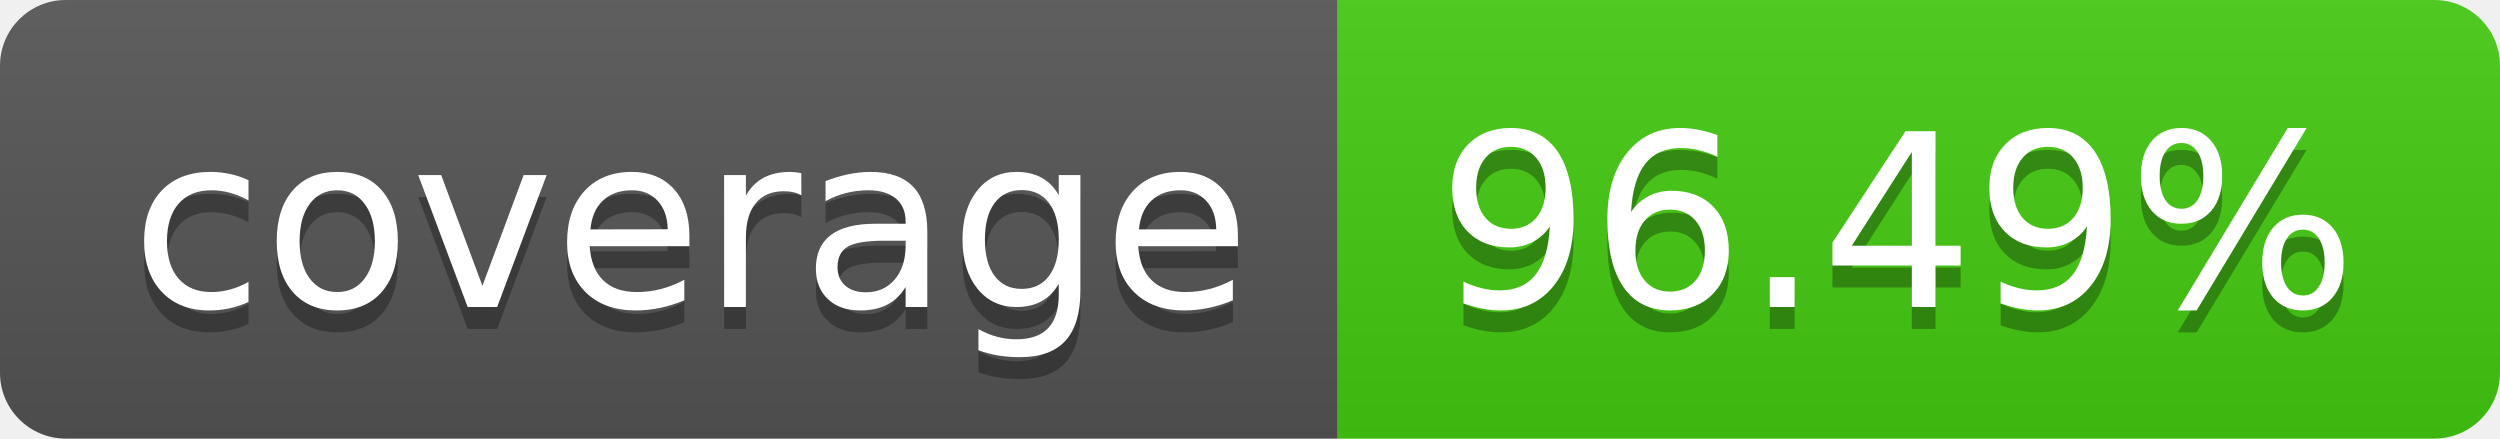
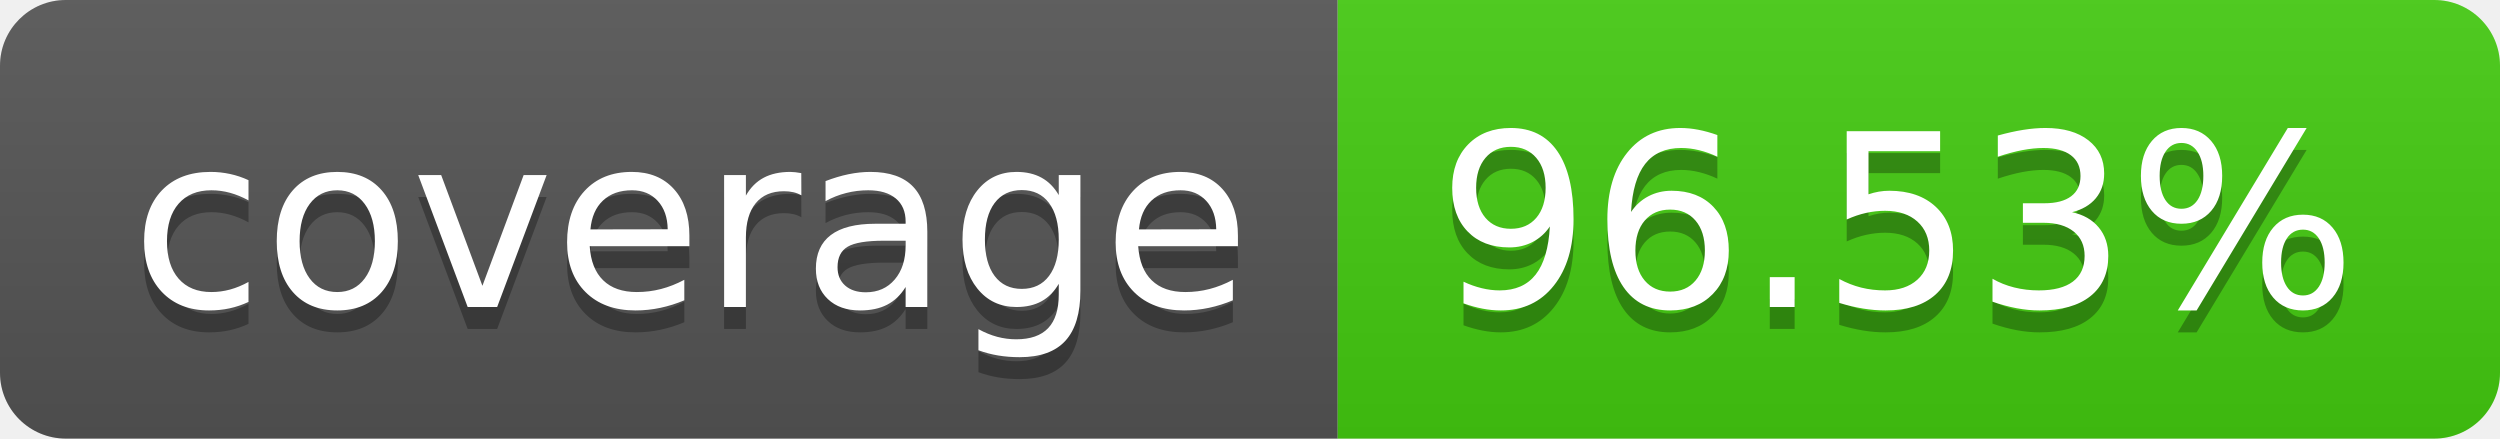
- <svg xmlns="http://www.w3.org/2000/svg" width="114" height="20" role="img" aria-label="coverage: 96.49%">
+ <svg xmlns="http://www.w3.org/2000/svg" width="114" height="20" role="img" aria-label="coverage: 96.53%">
  <linearGradient id="s" x2="0" y2="100%">
    <stop offset="0" stop-color="#bbb" stop-opacity=".1" />
    <stop offset="1" stop-opacity=".1" />
  </linearGradient>
  <clipPath id="r">
    <rect width="114" height="20" rx="3" fill="#fff" />
  </clipPath>
  <g clip-path="url(#r)">
    <rect width="61" height="20" fill="#555" />
    <rect x="61" width="53" height="20" fill="#4c1" />
    <rect width="114" height="20" fill="url(#s)" />
  </g>
  <g fill="#fff" text-anchor="middle" font-family="Verdana,Geneva,DejaVu Sans,sans-serif" text-rendering="geometricPrecision" font-size="110">
    <text aria-hidden="true" x="315" y="150" fill="#010101" fill-opacity=".3" transform="scale(.1)" textLength="510">coverage</text>
    <text x="315" y="140" transform="scale(.1)" fill="#fff" textLength="510">coverage</text>
-     <text aria-hidden="true" x="865" y="150" fill="#010101" fill-opacity=".3" transform="scale(.1)" textLength="430">96.49%</text>
-     <text x="865" y="140" transform="scale(.1)" fill="#fff" textLength="430">96.49%</text>
+     <text aria-hidden="true" x="865" y="150" fill="#010101" fill-opacity=".3" transform="scale(.1)" textLength="430">96.53%</text>
+     <text x="865" y="140" transform="scale(.1)" fill="#fff" textLength="430">96.53%</text>
  </g>
</svg>
